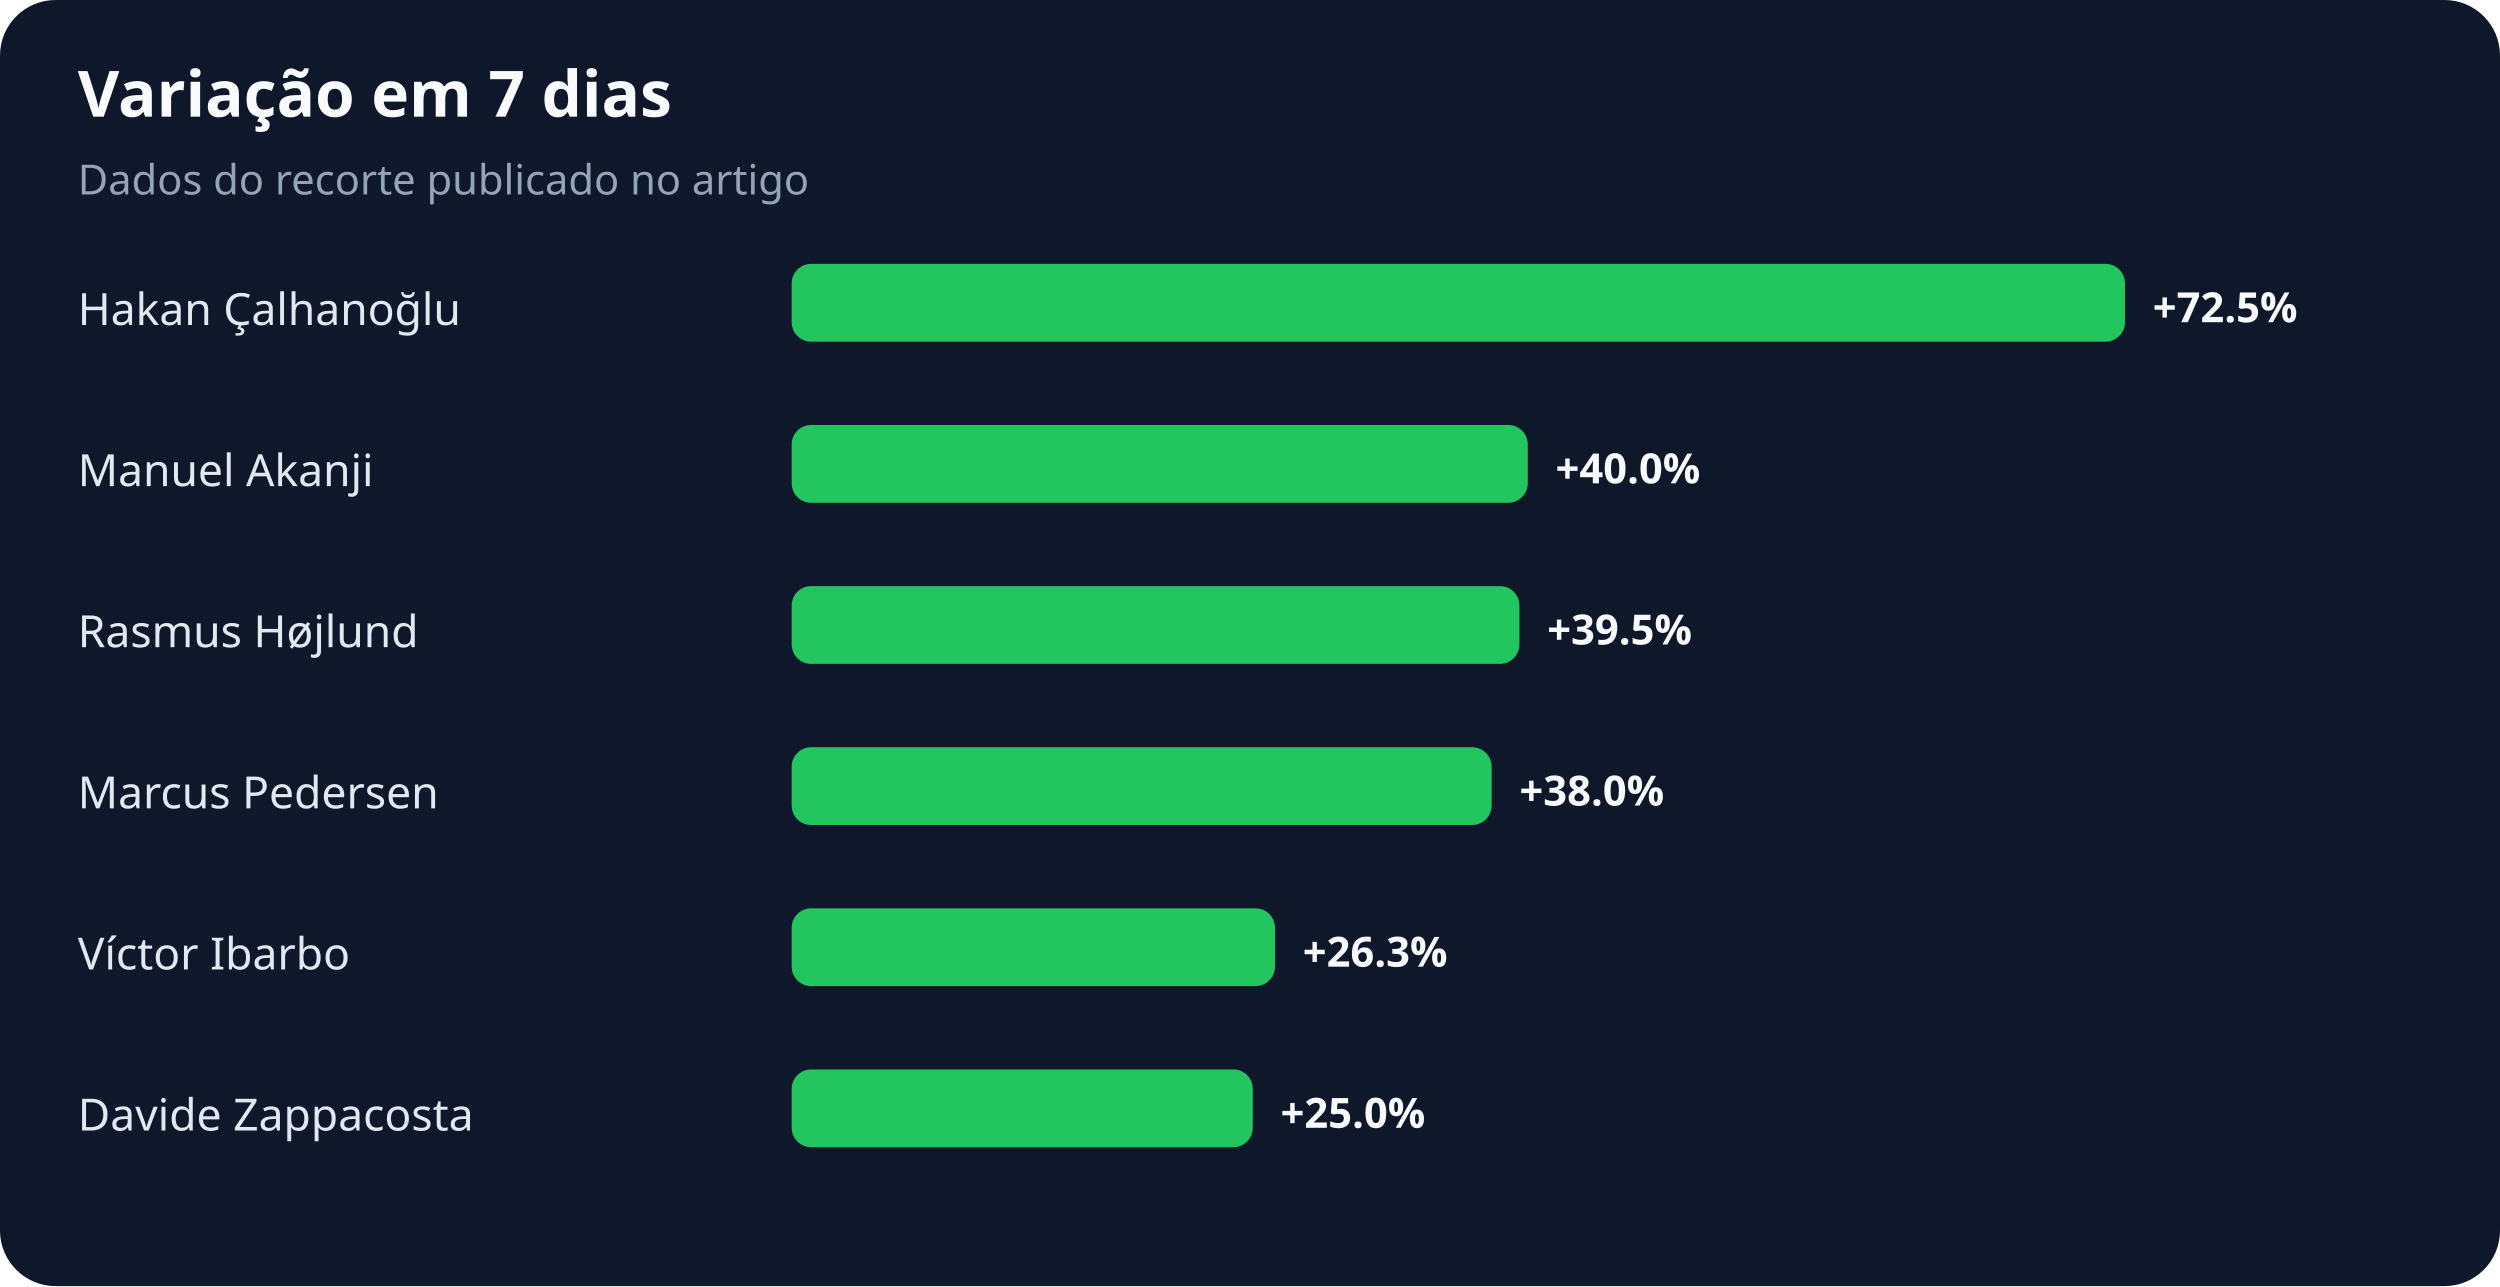
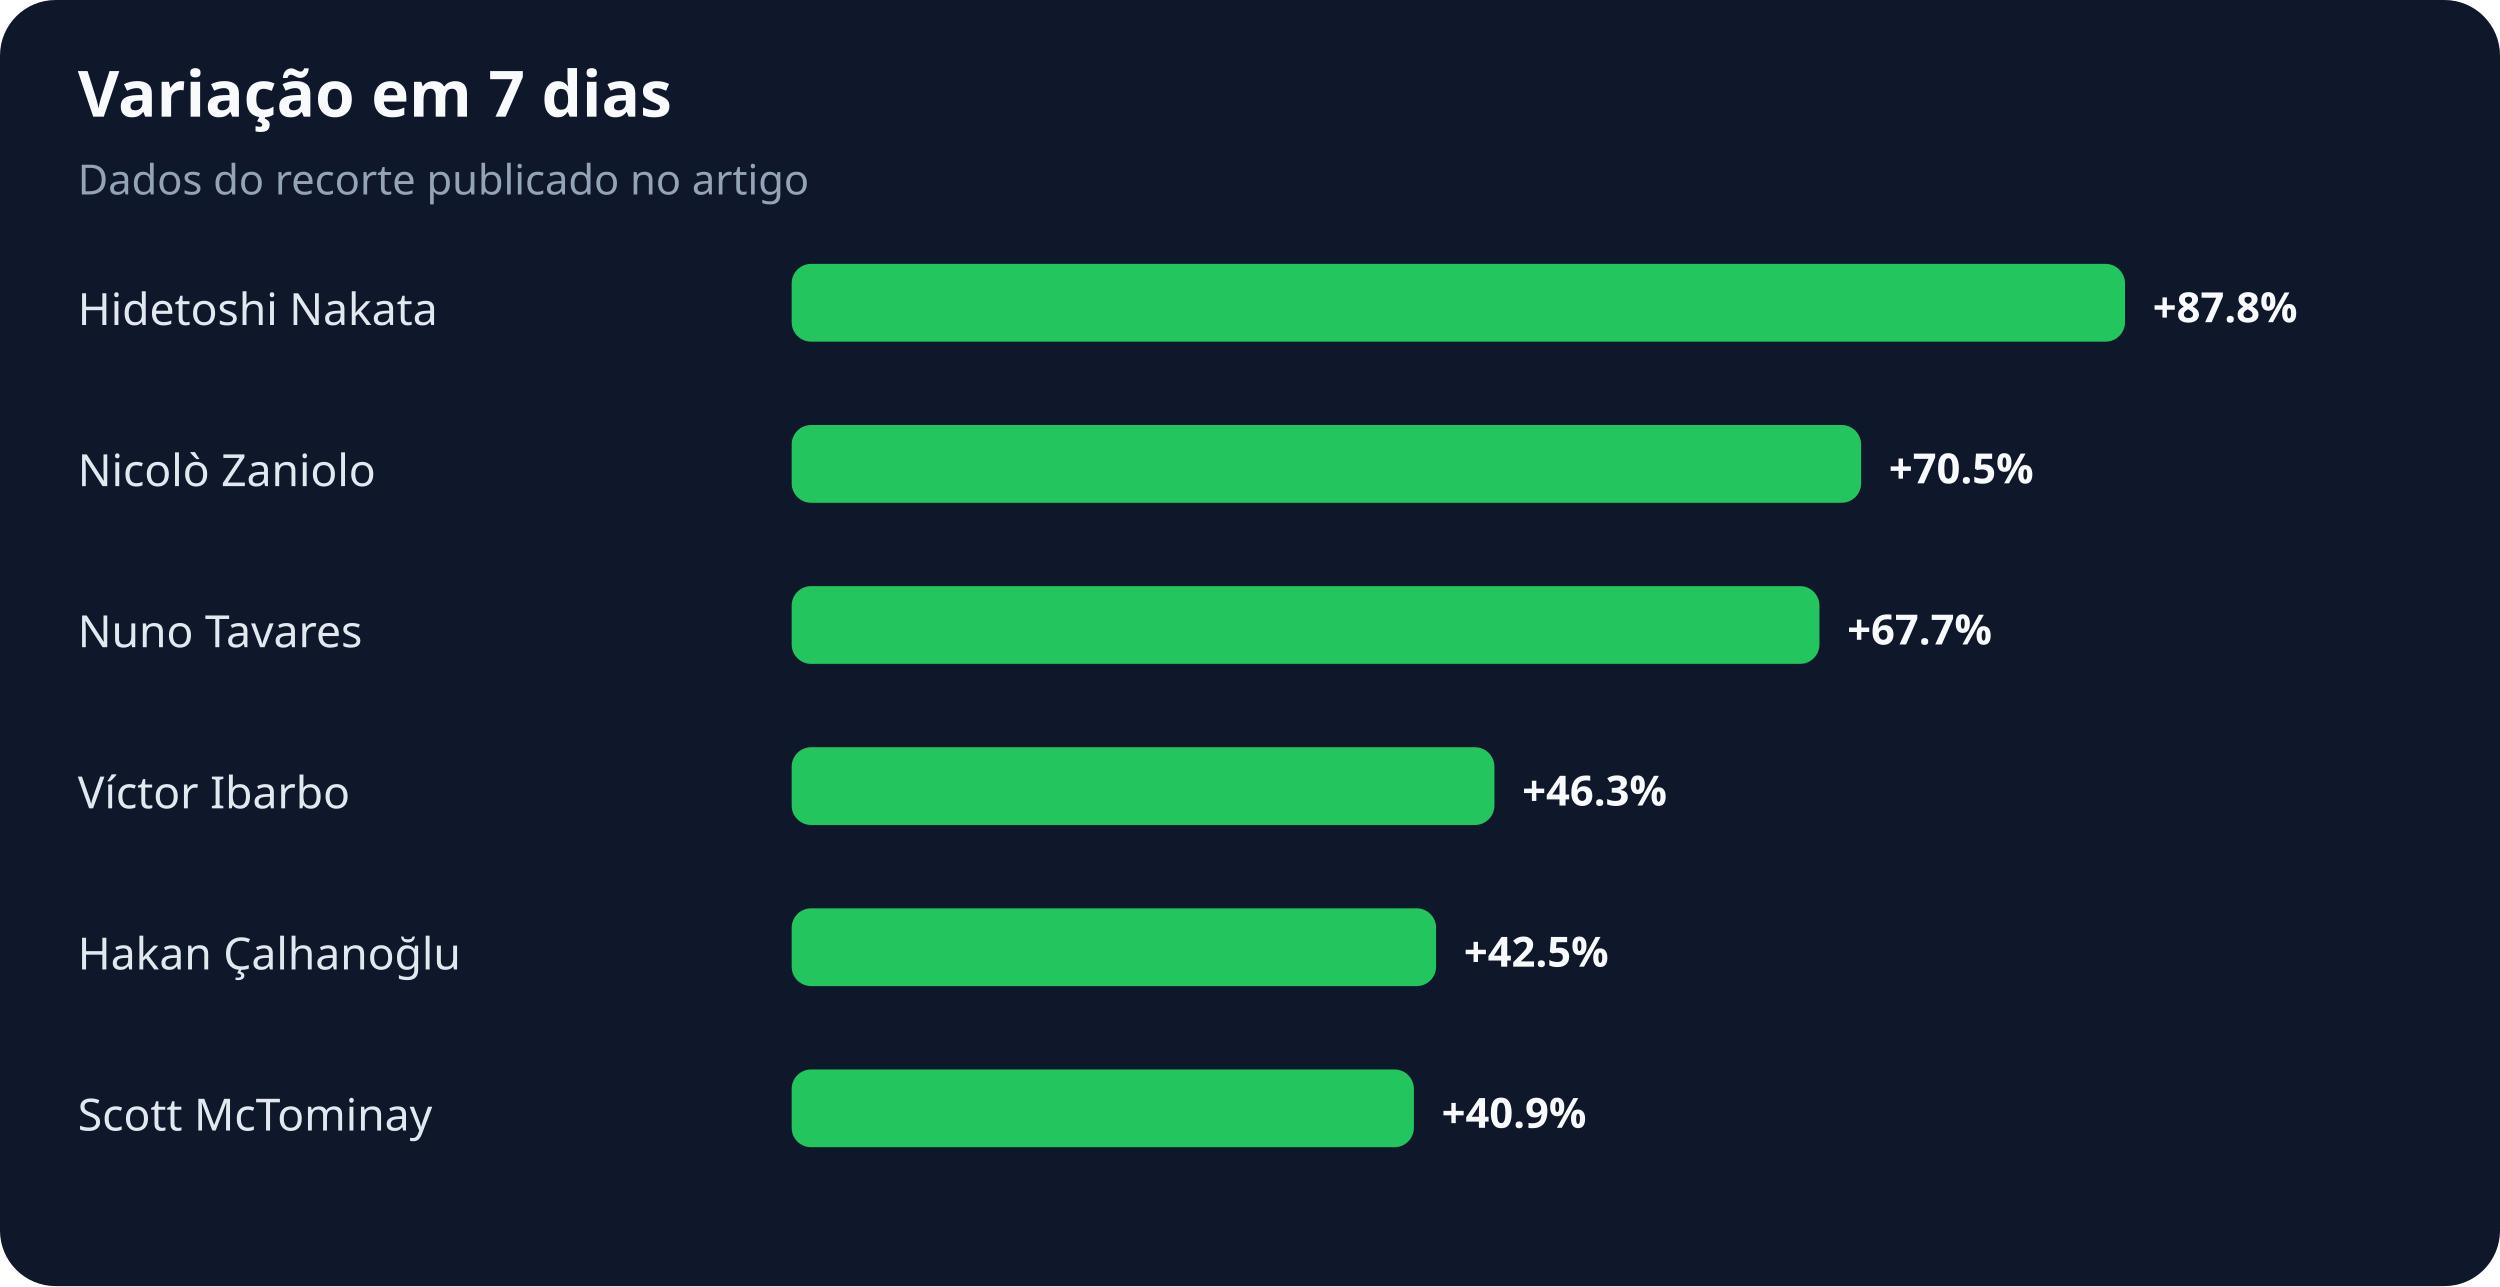
<svg xmlns="http://www.w3.org/2000/svg" width="900" height="463" viewBox="0 0 900 463" role="img" aria-labelledby="title desc">
  <rect width="100%" height="100%" rx="20" fill="#0f172a" />
  <text x="28" y="42" fill="#f8fafc" font-family="system-ui,sans-serif" font-size="23" font-weight="700">Variação em 7 dias</text>
  <text x="28" y="70" fill="#94a3b8" font-family="system-ui,sans-serif" font-size="15">Dados do recorte publicado no artigo</text>
-   <text x="28" y="117" fill="#e2e8f0" font-family="system-ui,sans-serif" font-size="16">Hakan Çalhanoğlu</text>
+   <text x="28" y="117" fill="#e2e8f0" font-family="system-ui,sans-serif" font-size="16">Hidetoshi Nakata</text>
  <rect x="285" y="95" width="480" height="28" rx="7" fill="#22c55e" />
-   <text x="775" y="116" fill="#f8fafc" font-family="system-ui,sans-serif" font-size="15" font-weight="700">+72.5%</text>
-   <text x="28" y="175" fill="#e2e8f0" font-family="system-ui,sans-serif" font-size="16">Manuel Akanji</text>
-   <rect x="285" y="153" width="265" height="28" rx="7" fill="#22c55e" />
-   <text x="560" y="174" fill="#f8fafc" font-family="system-ui,sans-serif" font-size="15" font-weight="700">+40.0%</text>
-   <text x="28" y="233" fill="#e2e8f0" font-family="system-ui,sans-serif" font-size="16">Rasmus Højlund</text>
-   <rect x="285" y="211" width="262" height="28" rx="7" fill="#22c55e" />
-   <text x="557" y="232" fill="#f8fafc" font-family="system-ui,sans-serif" font-size="15" font-weight="700">+39.5%</text>
-   <text x="28" y="291" fill="#e2e8f0" font-family="system-ui,sans-serif" font-size="16">Marcus Pedersen</text>
-   <rect x="285" y="269" width="252" height="28" rx="7" fill="#22c55e" />
-   <text x="547" y="290" fill="#f8fafc" font-family="system-ui,sans-serif" font-size="15" font-weight="700">+38.0%</text>
-   <text x="28" y="349" fill="#e2e8f0" font-family="system-ui,sans-serif" font-size="16">Víctor Ibarbo</text>
-   <rect x="285" y="327" width="174" height="28" rx="7" fill="#22c55e" />
-   <text x="469" y="348" fill="#f8fafc" font-family="system-ui,sans-serif" font-size="15" font-weight="700">+26.3%</text>
-   <text x="28" y="407" fill="#e2e8f0" font-family="system-ui,sans-serif" font-size="16">Davide Zappacosta</text>
-   <rect x="285" y="385" width="166" height="28" rx="7" fill="#22c55e" />
-   <text x="461" y="406" fill="#f8fafc" font-family="system-ui,sans-serif" font-size="15" font-weight="700">+25.0%</text>
+   <text x="775" y="116" fill="#f8fafc" font-family="system-ui,sans-serif" font-size="15" font-weight="700">+87.8%</text>
+   <text x="28" y="175" fill="#e2e8f0" font-family="system-ui,sans-serif" font-size="16">Nicolò Zaniolo</text>
+   <rect x="285" y="153" width="385" height="28" rx="7" fill="#22c55e" />
+   <text x="680" y="174" fill="#f8fafc" font-family="system-ui,sans-serif" font-size="15" font-weight="700">+70.5%</text>
+   <text x="28" y="233" fill="#e2e8f0" font-family="system-ui,sans-serif" font-size="16">Nuno Tavares</text>
+   <rect x="285" y="211" width="370" height="28" rx="7" fill="#22c55e" />
+   <text x="665" y="232" fill="#f8fafc" font-family="system-ui,sans-serif" font-size="15" font-weight="700">+67.7%</text>
+   <text x="28" y="291" fill="#e2e8f0" font-family="system-ui,sans-serif" font-size="16">Víctor Ibarbo</text>
+   <rect x="285" y="269" width="253" height="28" rx="7" fill="#22c55e" />
+   <text x="548" y="290" fill="#f8fafc" font-family="system-ui,sans-serif" font-size="15" font-weight="700">+46.3%</text>
+   <text x="28" y="349" fill="#e2e8f0" font-family="system-ui,sans-serif" font-size="16">Hakan Çalhanoğlu</text>
+   <rect x="285" y="327" width="232" height="28" rx="7" fill="#22c55e" />
+   <text x="527" y="348" fill="#f8fafc" font-family="system-ui,sans-serif" font-size="15" font-weight="700">+42.5%</text>
+   <text x="28" y="407" fill="#e2e8f0" font-family="system-ui,sans-serif" font-size="16">Scott McTominay</text>
+   <rect x="285" y="385" width="224" height="28" rx="7" fill="#22c55e" />
+   <text x="519" y="406" fill="#f8fafc" font-family="system-ui,sans-serif" font-size="15" font-weight="700">+40.9%</text>
</svg>
